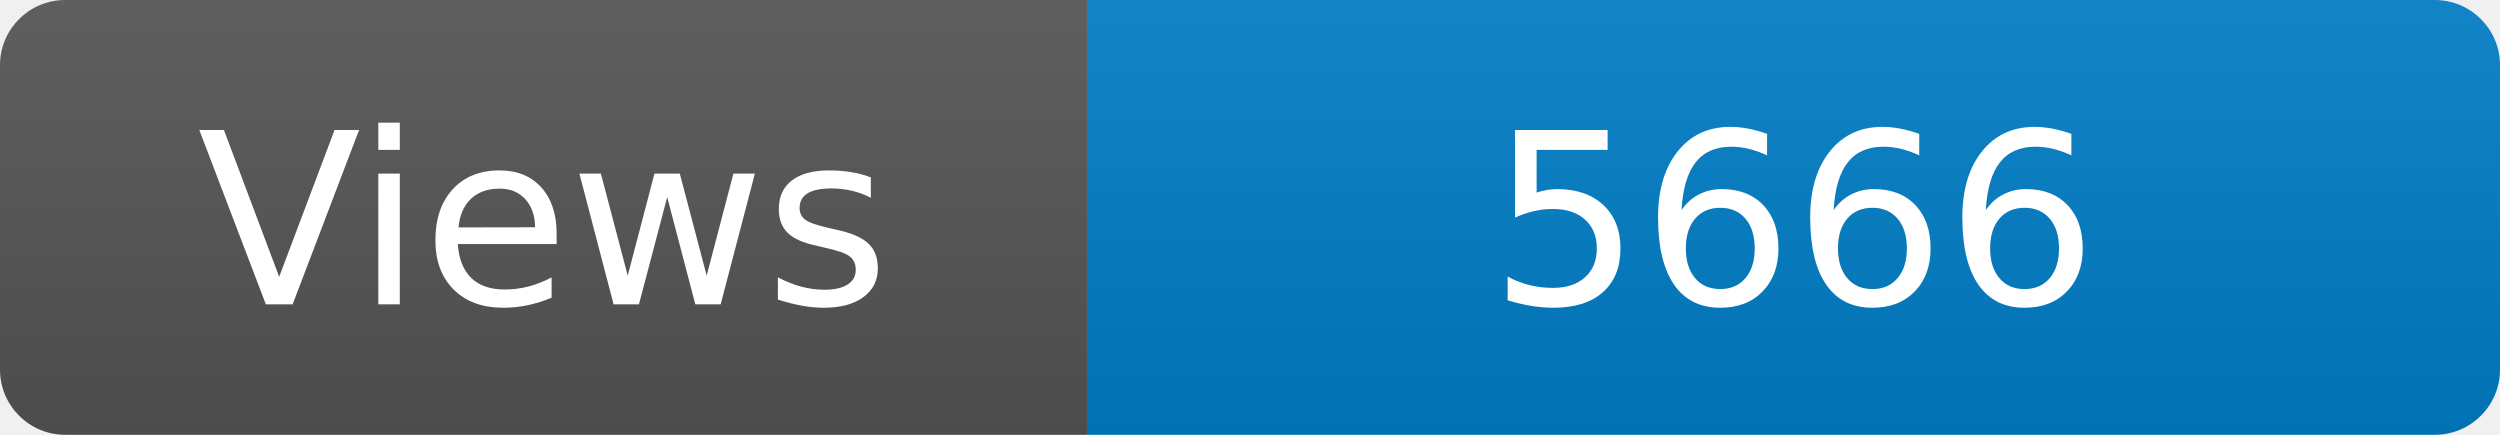
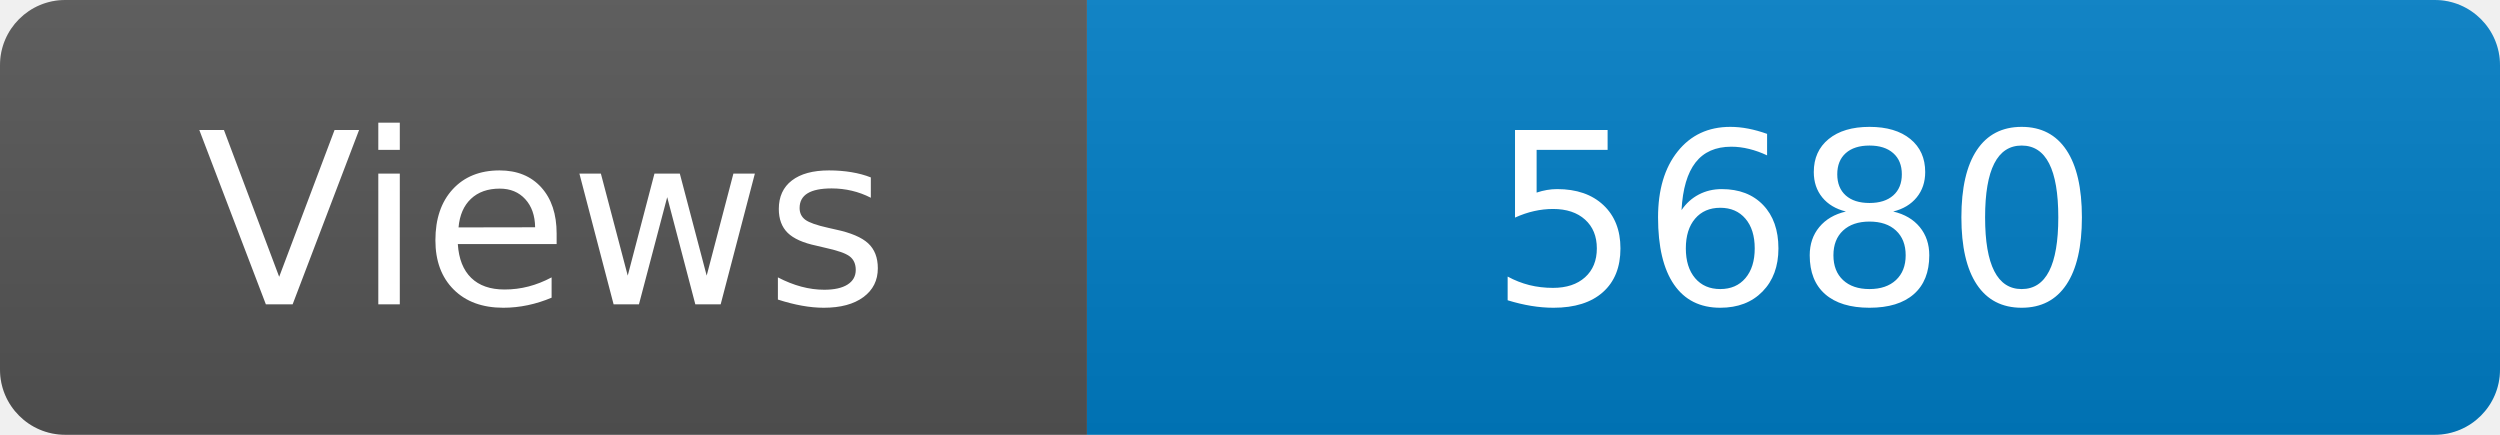
<svg xmlns="http://www.w3.org/2000/svg" width="115" height="20" role="img" aria-label="Maintained?: yes">
  <linearGradient id="s" x2="0" y2="100%">
    <stop offset="0" stop-color="#bbb" stop-opacity=".1" />
    <stop offset="1" stop-opacity=".1" />
  </linearGradient>
  <clipPath id="r">
    <rect width="115" height="20" rx="3" fill="#fff" />
  </clipPath>
  <g clip-path="url(#r)">
    <rect width="50" height="20" fill="#555" />
    <rect x="50" width="160" height="20" fill="#007ec6" />
    <rect width="115" height="20" fill="url(#s)" />
  </g>
  <g fill="#fff" text-anchor="middle" font-family="Verdana,Geneva,DejaVu Sans,sans-serif" font-size="110">
    <text x="250" y="140" transform="scale(.1)" fill="#fff">Views</text>
-     <text x="825" y="140" transform="scale(.1)" fill="#fff">5666</text>
+     <text x="825" y="140" transform="scale(.1)" fill="#fff">5680</text>
  </g>
</svg>
